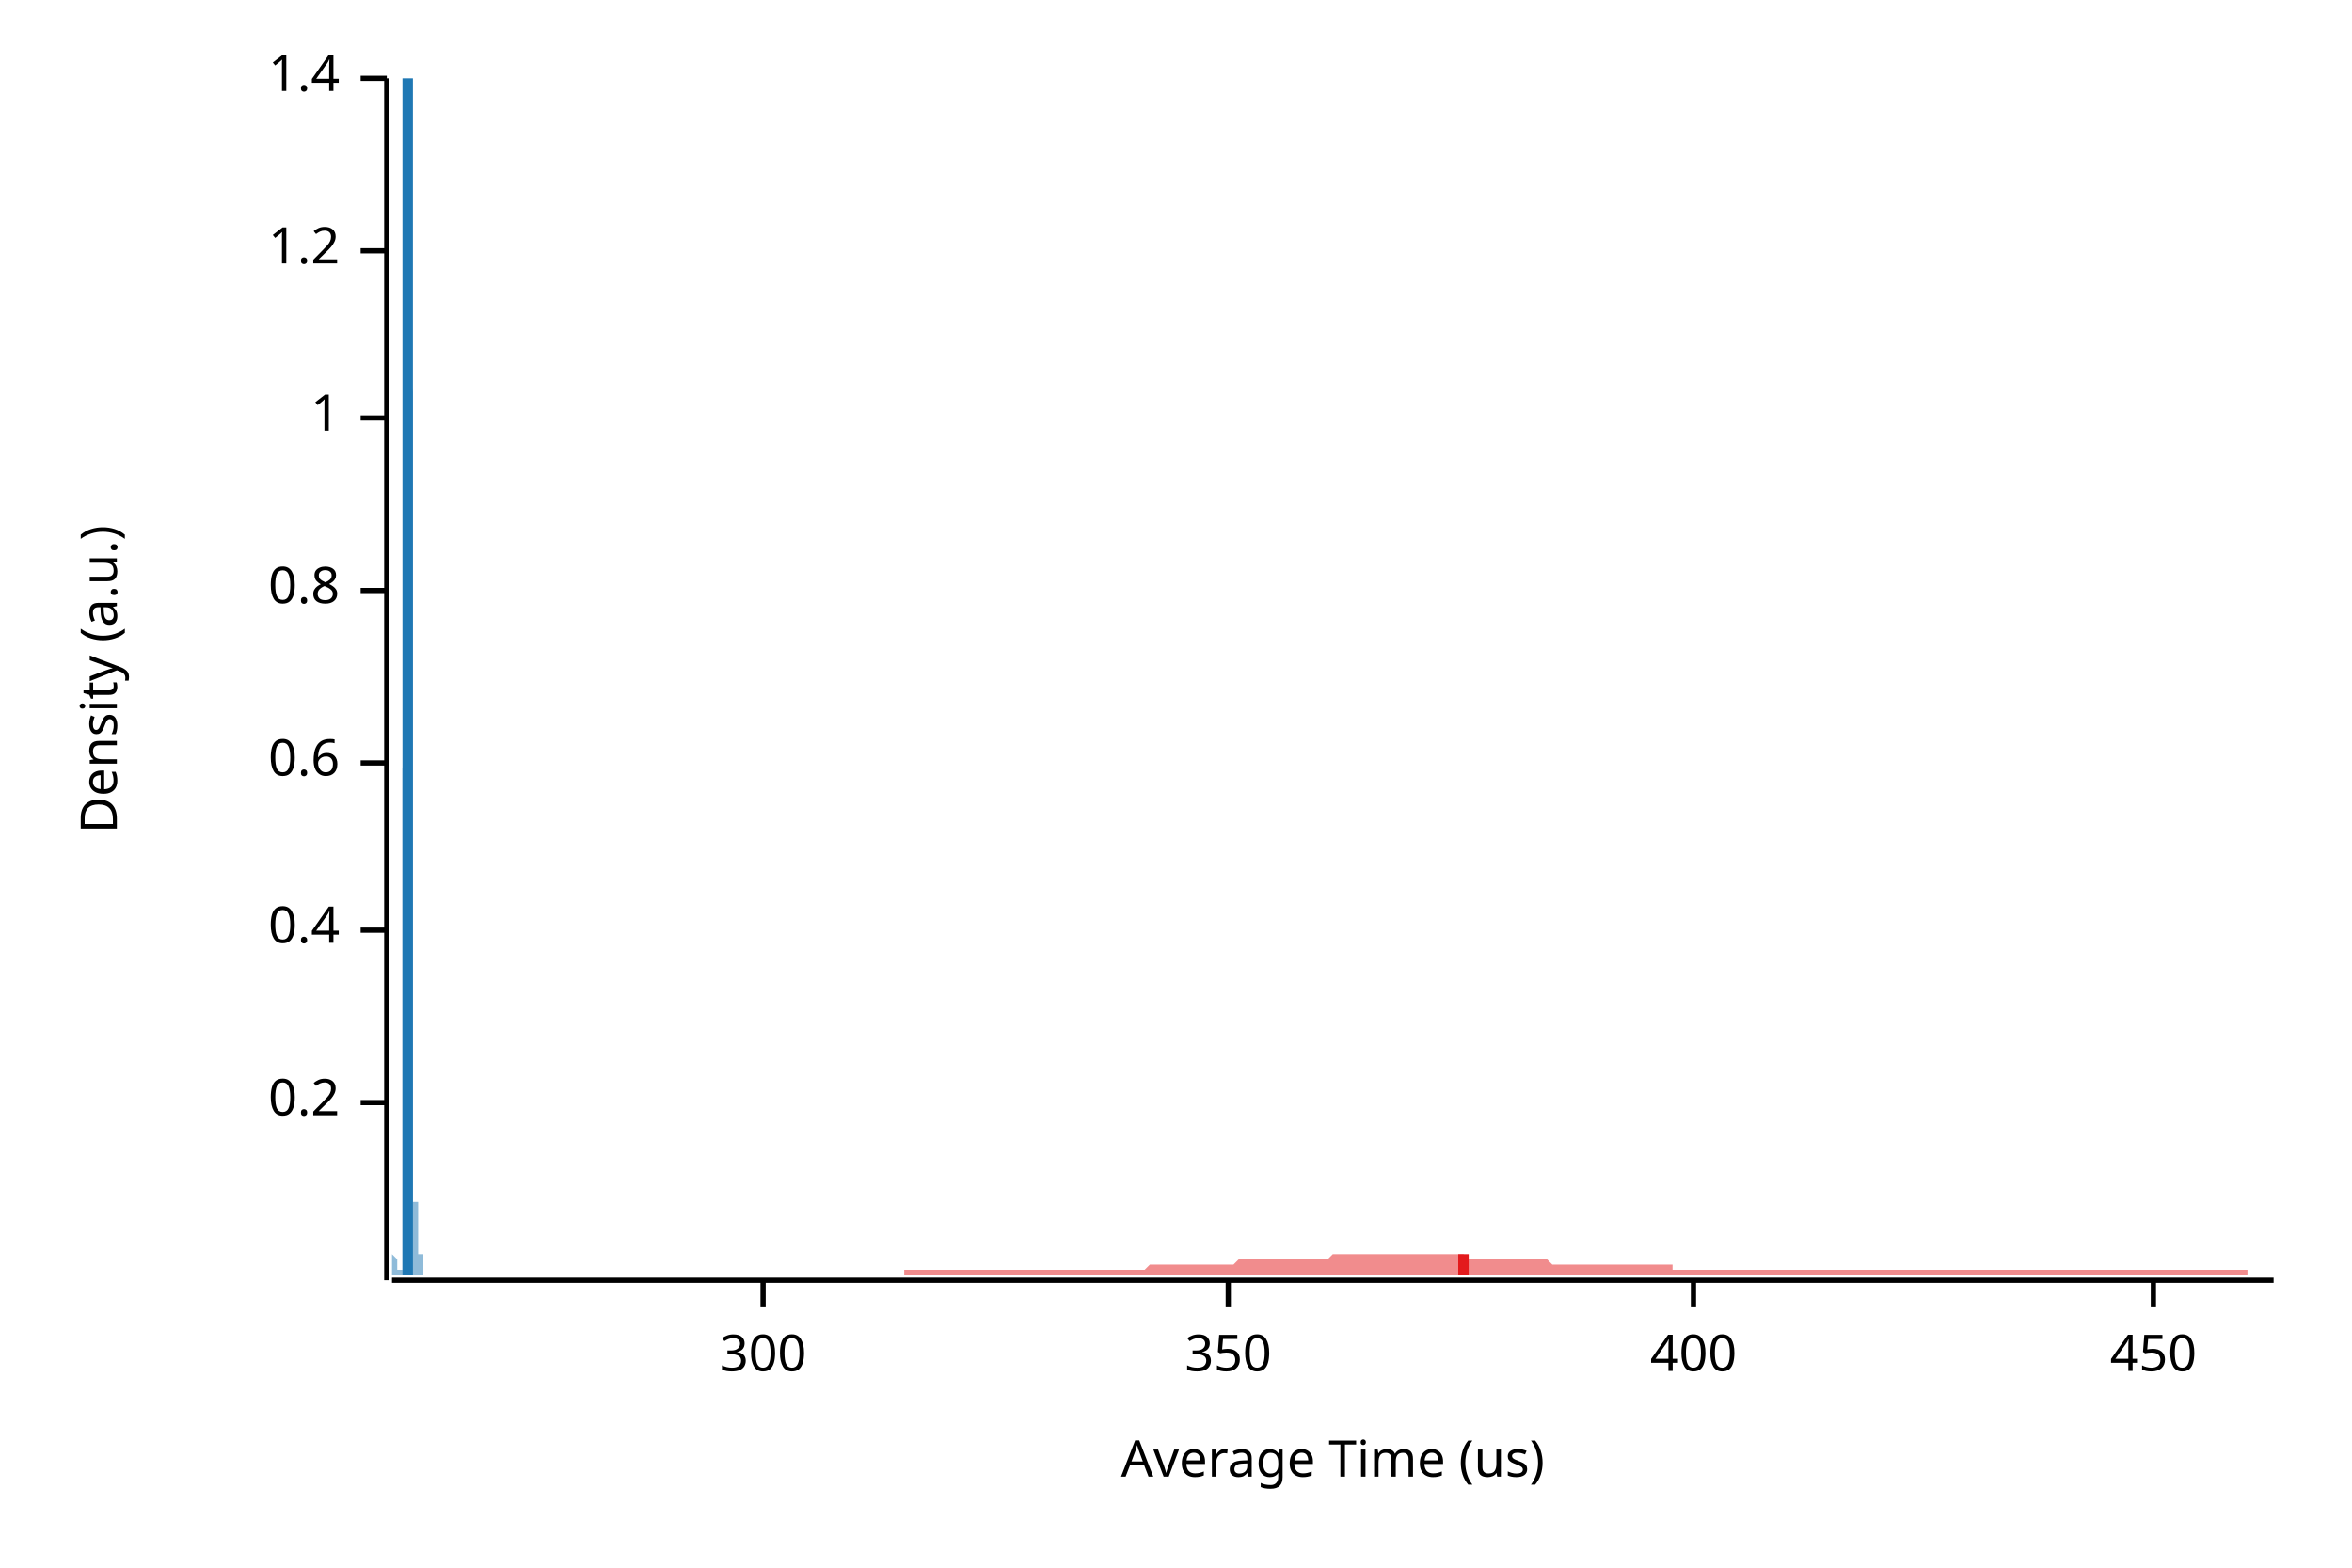
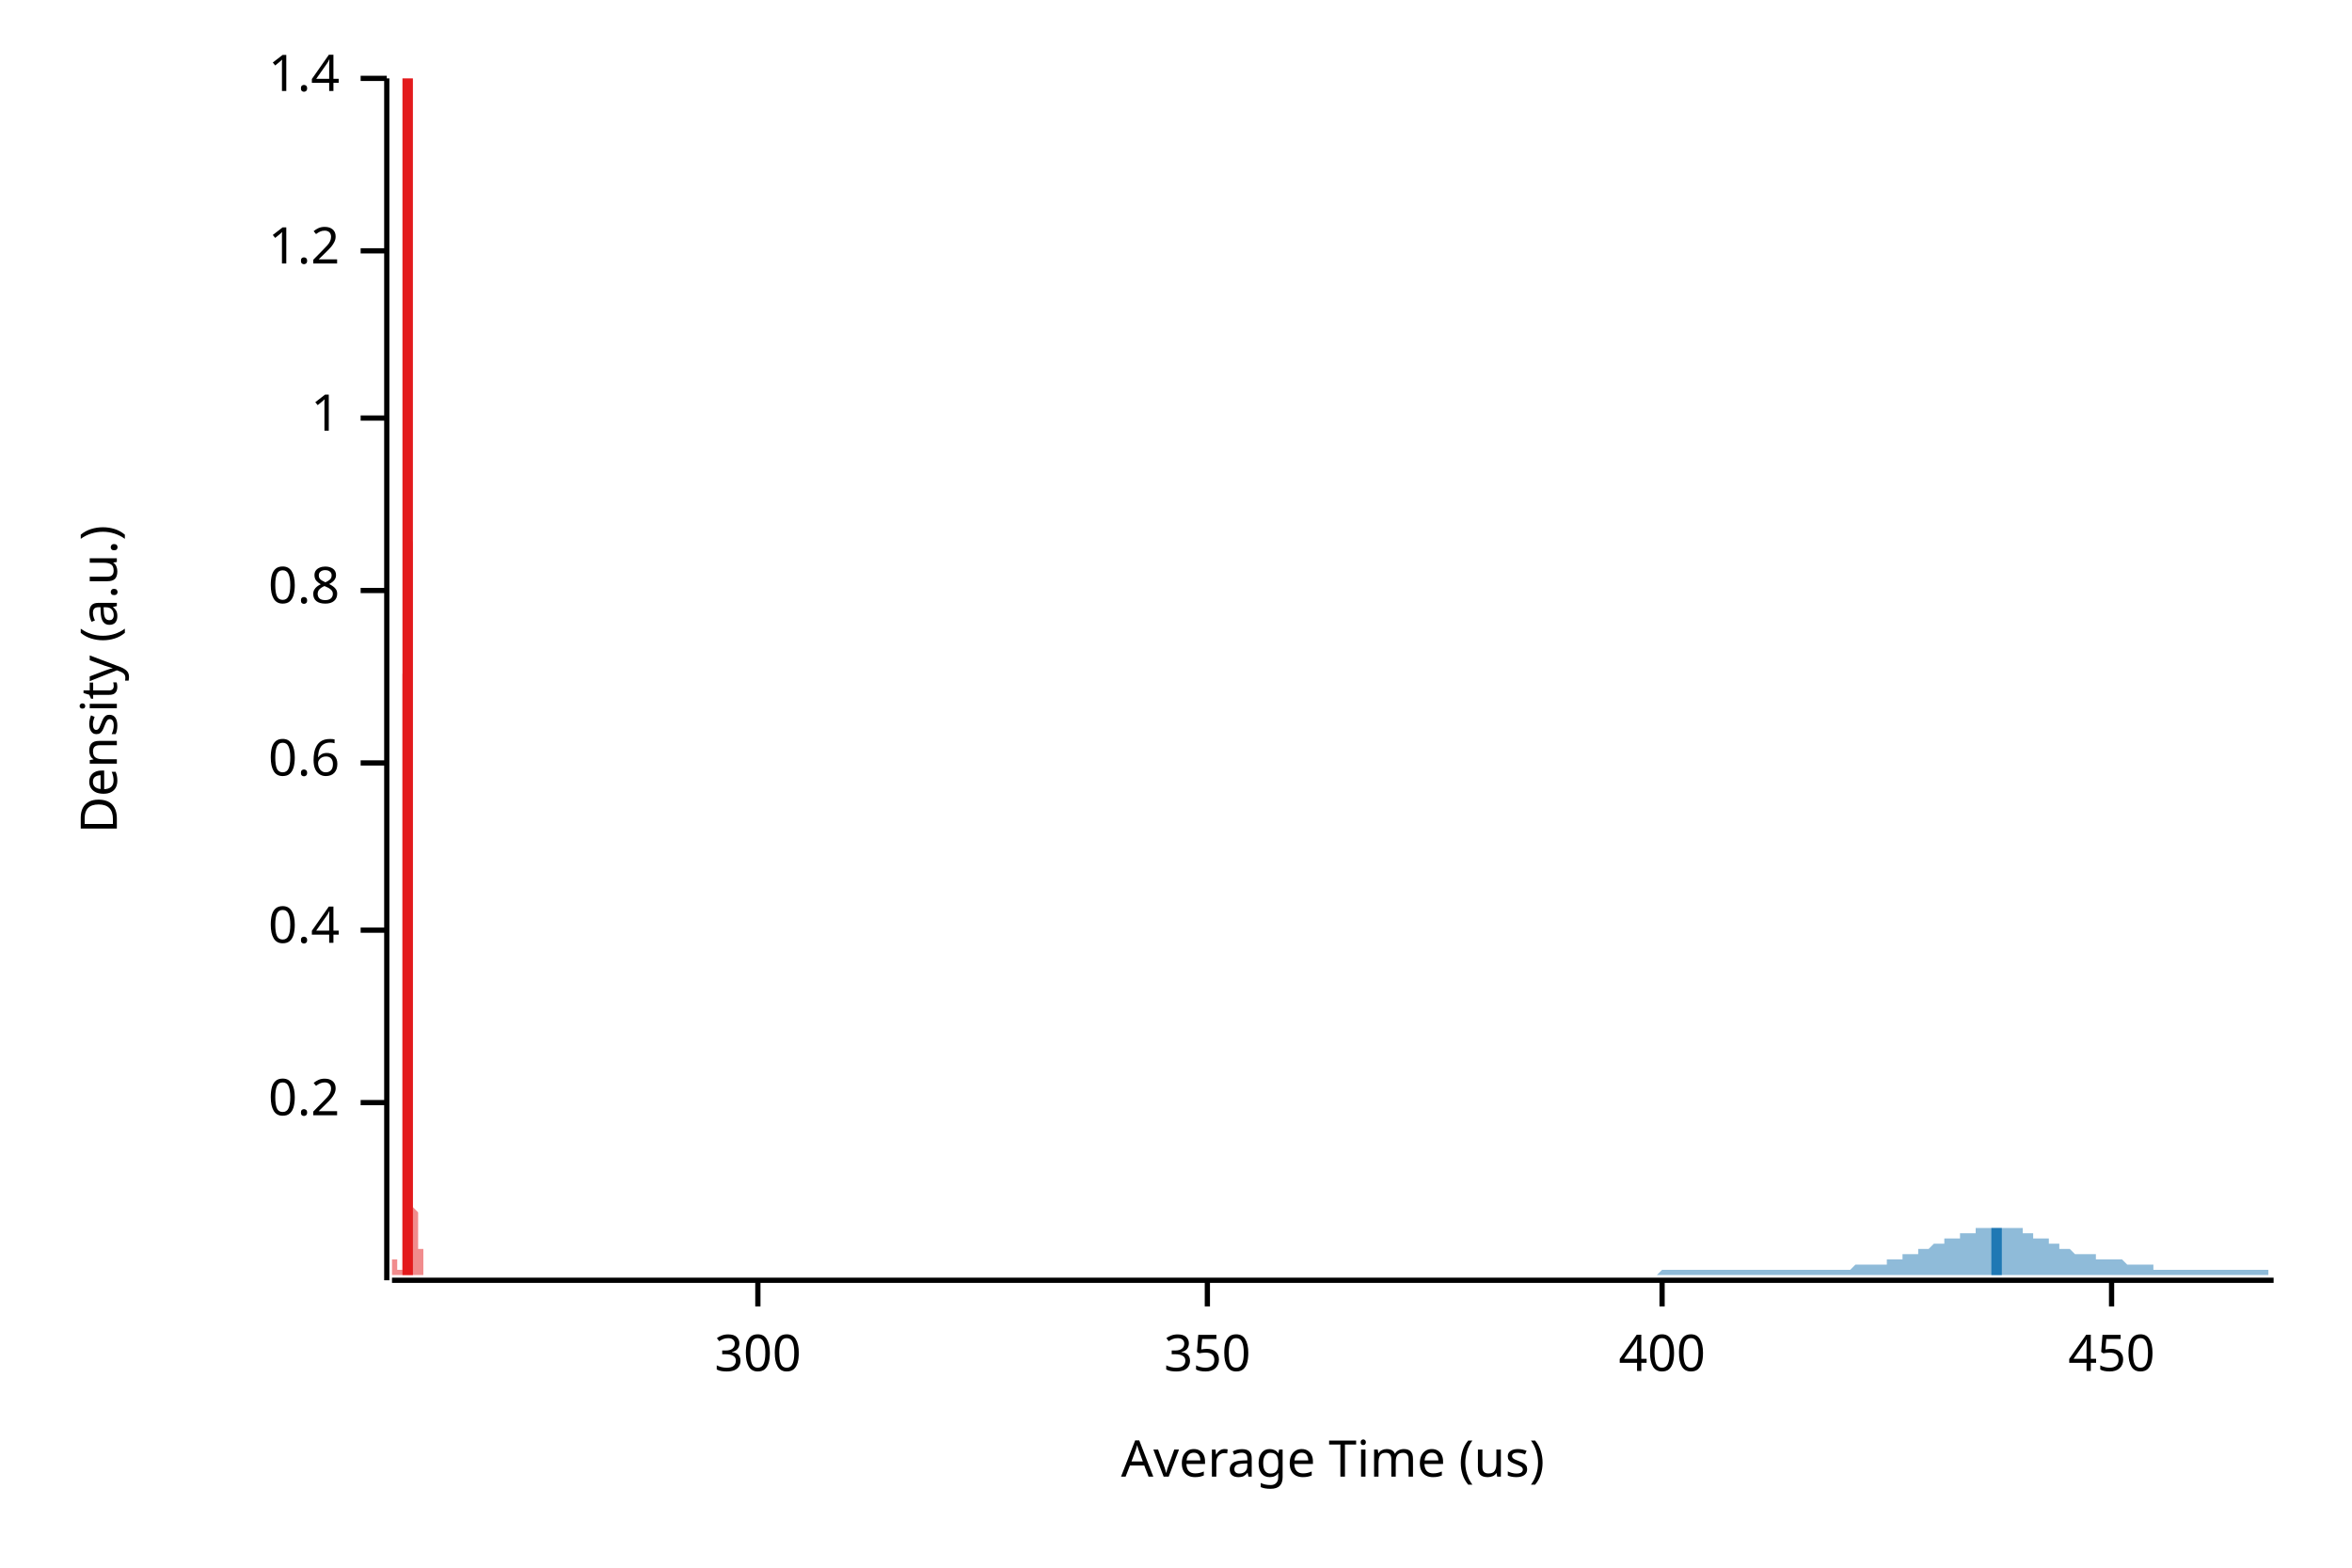
<svg xmlns="http://www.w3.org/2000/svg" width="450" height="300" viewBox="0 0 450 300">
  <text x="15" y="130" dy="0.76em" text-anchor="middle" font-family="sans-serif" font-size="9.677" opacity="1" fill="#000000" transform="rotate(270, 15, 130)">
Density (a.u.)
</text>
  <text x="255" y="285" dy="-0.5ex" text-anchor="middle" font-family="sans-serif" font-size="9.677" opacity="1" fill="#000000">
Average Time (us)
</text>
  <polyline fill="none" opacity="1" stroke="#000000" stroke-width="1" points="74,15 74,245 " />
  <text x="65" y="211" dy="0.5ex" text-anchor="end" font-family="sans-serif" font-size="9.677" opacity="1" fill="#000000">
0.2
</text>
  <polyline fill="none" opacity="1" stroke="#000000" stroke-width="1" points="69,211 74,211 " />
  <text x="65" y="178" dy="0.5ex" text-anchor="end" font-family="sans-serif" font-size="9.677" opacity="1" fill="#000000">
0.4
</text>
  <polyline fill="none" opacity="1" stroke="#000000" stroke-width="1" points="69,178 74,178 " />
  <text x="65" y="146" dy="0.5ex" text-anchor="end" font-family="sans-serif" font-size="9.677" opacity="1" fill="#000000">
0.6
</text>
  <polyline fill="none" opacity="1" stroke="#000000" stroke-width="1" points="69,146 74,146 " />
  <text x="65" y="113" dy="0.5ex" text-anchor="end" font-family="sans-serif" font-size="9.677" opacity="1" fill="#000000">
0.8
</text>
  <polyline fill="none" opacity="1" stroke="#000000" stroke-width="1" points="69,113 74,113 " />
  <text x="65" y="80" dy="0.5ex" text-anchor="end" font-family="sans-serif" font-size="9.677" opacity="1" fill="#000000">
1
</text>
  <polyline fill="none" opacity="1" stroke="#000000" stroke-width="1" points="69,80 74,80 " />
  <text x="65" y="48" dy="0.5ex" text-anchor="end" font-family="sans-serif" font-size="9.677" opacity="1" fill="#000000">
1.2
</text>
  <polyline fill="none" opacity="1" stroke="#000000" stroke-width="1" points="69,48 74,48 " />
  <text x="65" y="15" dy="0.5ex" text-anchor="end" font-family="sans-serif" font-size="9.677" opacity="1" fill="#000000">
1.4
</text>
  <polyline fill="none" opacity="1" stroke="#000000" stroke-width="1" points="69,15 74,15 " />
  <polyline fill="none" opacity="1" stroke="#000000" stroke-width="1" points="75,245 435,245 " />
-   <text x="146" y="255" dy="0.76em" text-anchor="middle" font-family="sans-serif" font-size="9.677" opacity="1" fill="#000000">
+   <text x="145" y="255" dy="0.76em" text-anchor="middle" font-family="sans-serif" font-size="9.677" opacity="1" fill="#000000">
300
</text>
-   <polyline fill="none" opacity="1" stroke="#000000" stroke-width="1" points="146,245 146,250 " />
-   <text x="235" y="255" dy="0.76em" text-anchor="middle" font-family="sans-serif" font-size="9.677" opacity="1" fill="#000000">
+   <polyline fill="none" opacity="1" stroke="#000000" stroke-width="1" points="145,245 145,250 " />
+   <text x="231" y="255" dy="0.76em" text-anchor="middle" font-family="sans-serif" font-size="9.677" opacity="1" fill="#000000">
350
</text>
-   <polyline fill="none" opacity="1" stroke="#000000" stroke-width="1" points="235,245 235,250 " />
-   <text x="324" y="255" dy="0.76em" text-anchor="middle" font-family="sans-serif" font-size="9.677" opacity="1" fill="#000000">
+   <polyline fill="none" opacity="1" stroke="#000000" stroke-width="1" points="231,245 231,250 " />
+   <text x="318" y="255" dy="0.76em" text-anchor="middle" font-family="sans-serif" font-size="9.677" opacity="1" fill="#000000">
400
</text>
-   <polyline fill="none" opacity="1" stroke="#000000" stroke-width="1" points="324,245 324,250 " />
-   <text x="412" y="255" dy="0.76em" text-anchor="middle" font-family="sans-serif" font-size="9.677" opacity="1" fill="#000000">
+   <polyline fill="none" opacity="1" stroke="#000000" stroke-width="1" points="318,245 318,250 " />
+   <text x="404" y="255" dy="0.76em" text-anchor="middle" font-family="sans-serif" font-size="9.677" opacity="1" fill="#000000">
450
</text>
-   <polyline fill="none" opacity="1" stroke="#000000" stroke-width="1" points="412,245 412,250 " />
-   <polygon opacity="0.5" fill="#E31A1C" points="173,243 174,243 174,243 175,243 175,243 176,243 176,243 177,243 177,243 178,243 178,243 179,243 180,243 180,243 181,243 181,243 182,243 182,243 183,243 183,243 184,243 184,243 185,243 185,243 186,243 186,243 187,243 187,243 188,243 188,243 189,243 189,243 190,243 191,243 191,243 192,243 192,243 193,243 193,243 194,243 194,243 195,243 195,243 196,243 196,243 197,243 197,243 198,243 198,243 199,243 199,243 200,243 200,243 201,243 202,243 202,243 203,243 203,243 204,243 204,243 205,243 205,243 206,243 206,243 207,243 207,243 208,243 208,243 209,243 209,243 210,243 210,243 211,243 211,243 212,243 213,243 213,243 214,243 214,243 215,243 215,243 216,243 216,243 217,243 217,243 218,243 218,243 219,243 219,243 220,242 220,242 221,242 221,242 222,242 222,242 223,242 224,242 224,242 225,242 225,242 226,242 226,242 227,242 227,242 228,242 228,242 229,242 229,242 230,242 230,242 231,242 231,242 232,242 232,242 233,242 233,242 234,242 234,242 235,242 236,242 236,242 237,241 237,241 238,241 238,241 239,241 239,241 240,241 240,241 241,241 241,241 242,241 242,241 243,241 243,241 244,241 244,241 245,241 245,241 246,241 247,241 247,241 248,241 248,241 249,241 249,241 250,241 250,241 251,241 251,241 252,241 252,241 253,241 253,241 254,241 254,241 255,240 255,240 256,240 256,240 257,240 258,240 258,240 259,240 259,240 260,240 260,240 261,240 261,240 262,240 262,240 263,240 263,240 264,240 264,240 265,240 265,240 266,240 266,240 267,240 267,240 268,240 269,240 269,240 270,240 270,240 271,240 271,240 272,240 272,240 273,240 273,240 274,240 274,240 275,240 275,240 276,240 276,240 277,240 277,240 278,240 278,240 279,240 280,240 280,240 281,241 281,241 282,241 282,241 283,241 283,241 284,241 284,241 285,241 285,241 286,241 286,241 287,241 287,241 288,241 288,241 289,241 289,241 290,241 291,241 291,241 292,241 292,241 293,241 293,241 294,241 294,241 295,241 295,241 296,241 296,241 297,242 297,242 298,242 298,242 299,242 299,242 300,242 300,242 301,242 302,242 302,242 303,242 303,242 304,242 304,242 305,242 305,242 306,242 306,242 307,242 307,242 308,242 308,242 309,242 309,242 310,242 310,242 311,242 311,242 312,242 313,242 313,242 314,242 314,242 315,242 315,242 316,242 316,242 317,242 317,242 318,242 318,242 319,242 319,242 320,242 320,243 321,243 321,243 322,243 322,243 323,243 324,243 324,243 325,243 325,243 326,243 326,243 327,243 327,243 328,243 328,243 329,243 329,243 330,243 330,243 331,243 331,243 332,243 332,243 333,243 333,243 334,243 334,243 335,243 336,243 336,243 337,243 337,243 338,243 338,243 339,243 339,243 340,243 340,243 341,243 341,243 342,243 342,243 343,243 343,243 344,243 344,243 345,243 345,243 346,243 347,243 347,243 348,243 348,243 349,243 349,243 350,243 350,243 351,243 351,243 352,243 352,243 353,243 353,243 354,243 354,243 355,243 355,243 356,243 356,243 357,243 358,243 358,243 359,243 359,243 360,243 360,243 361,243 361,243 362,243 362,243 363,243 363,243 364,243 364,243 365,243 365,243 366,243 366,243 367,243 367,243 368,243 369,243 369,243 370,243 370,243 371,243 371,243 372,243 372,243 373,243 373,243 374,243 374,243 375,243 375,243 376,243 376,243 377,243 377,243 378,243 378,243 379,243 380,243 380,243 381,243 381,243 382,243 382,243 383,243 383,243 384,243 384,243 385,243 385,243 386,243 386,243 387,243 387,243 388,243 388,243 389,243 389,243 390,243 391,243 391,243 392,243 392,243 393,243 393,243 394,243 394,243 395,243 395,243 396,243 396,243 397,243 397,243 398,243 398,243 399,243 399,243 400,243 400,243 401,243 402,243 402,243 403,243 403,243 404,243 404,243 405,243 405,243 406,243 406,243 407,243 407,243 408,243 408,243 409,243 409,243 410,243 410,243 411,243 411,243 412,243 413,243 413,243 414,243 414,243 415,243 415,243 416,243 416,243 417,243 417,243 418,243 418,243 419,243 419,243 420,243 420,243 421,243 421,243 422,243 422,243 423,243 424,243 424,243 425,243 425,243 426,243 426,243 427,243 427,243 428,243 428,243 429,243 429,243 430,243 430,244 431,244 431,244 432,244 432,244 433,244 433,244 434,244 435,244 435,244 173,244 " />
-   <polygon opacity="0.5" fill="#1F78B4" points="75,243 75,243 75,243 75,243 75,243 75,243 75,243 75,243 75,243 75,243 75,243 75,243 75,243 75,243 75,243 75,243 75,243 75,243 75,243 75,243 75,243 75,243 75,243 75,243 75,242 75,242 75,242 75,242 75,242 75,242 75,242 75,242 75,241 75,241 75,241 75,241 75,241 75,241 75,241 75,240 75,240 75,240 75,240 75,240 75,240 75,240 75,239 75,239 75,239 75,239 75,239 75,239 75,239 75,239 75,239 75,239 75,239 75,239 75,239 75,239 75,239 75,239 75,239 75,239 75,239 75,240 75,240 75,240 75,240 75,240 75,240 75,240 76,241 76,241 76,241 76,241 76,241 76,241 76,241 76,242 76,242 76,242 76,242 76,242 76,242 76,242 76,242 76,243 76,243 76,243 76,243 76,243 76,243 76,243 76,243 76,243 76,243 76,243 76,243 76,243 76,243 76,243 76,243 76,243 76,243 76,243 76,243 76,243 76,243 76,243 76,243 76,243 76,243 76,243 76,243 76,243 76,243 76,243 76,243 76,243 76,243 76,243 76,243 76,243 76,243 76,243 76,243 76,243 76,243 76,243 76,243 76,243 76,243 76,243 76,243 76,243 76,243 76,243 76,243 76,243 76,243 76,243 76,243 76,243 77,243 77,243 77,243 77,243 77,243 77,243 77,243 77,242 77,242 77,242 77,242 77,242 77,241 77,241 77,241 77,241 77,240 77,240 77,239 77,239 77,239 77,238 77,237 77,237 77,236 77,236 77,235 77,234 77,233 77,232 77,232 77,231 77,230 77,229 77,227 77,226 77,225 77,224 77,223 77,221 77,220 77,218 77,217 77,215 77,214 77,212 77,210 77,208 77,207 77,205 77,203 77,201 77,199 77,196 77,194 77,192 77,190 77,187 77,185 77,182 77,180 77,177 77,174 77,171 77,168 77,166 77,163 77,160 77,156 77,153 77,150 77,147 78,143 78,140 78,136 78,133 78,129 78,126 78,122 78,119 78,115 78,111 78,107 78,104 78,100 78,96 78,92 78,89 78,85 78,81 78,77 78,74 78,70 78,67 78,63 78,60 78,56 78,53 78,50 78,46 78,43 78,40 78,38 78,35 78,32 78,30 78,28 78,25 78,23 78,22 78,20 78,19 78,17 78,16 78,15 78,15 78,15 78,15 78,15 78,15 78,15 78,15 78,15 78,16 78,17 78,18 78,20 78,22 78,24 78,26 78,28 78,31 78,33 78,36 78,39 78,42 78,45 78,49 78,52 78,56 78,59 78,63 78,67 78,71 79,75 79,79 79,83 79,87 79,91 79,96 79,100 79,104 79,108 79,113 79,117 79,121 79,125 79,129 79,133 79,137 79,141 79,145 79,149 79,153 79,157 79,160 79,164 79,167 79,171 79,174 79,177 79,180 79,183 79,186 79,189 79,191 79,194 79,196 79,198 79,201 79,203 79,205 79,206 79,208 79,210 79,211 79,213 79,214 79,215 79,217 79,218 79,219 79,220 79,221 79,222 79,222 79,223 79,224 79,224 79,225 79,225 79,226 79,226 79,227 79,227 79,227 79,228 79,228 79,228 79,229 79,229 79,229 79,229 79,229 79,230 79,230 80,230 80,230 80,230 80,231 80,231 80,231 80,231 80,231 80,232 80,232 80,232 80,232 80,233 80,233 80,233 80,233 80,234 80,234 80,234 80,235 80,235 80,235 80,235 80,236 80,236 80,236 80,237 80,237 80,237 80,238 80,238 80,238 80,239 80,239 80,239 80,239 80,240 80,240 80,240 80,240 80,241 80,241 80,241 80,241 80,241 80,241 80,241 80,241 80,242 80,242 80,242 80,242 80,242 80,242 80,242 80,242 80,242 80,242 80,241 80,241 80,241 80,241 80,241 80,241 80,241 80,241 80,241 80,240 80,240 80,240 80,240 80,240 81,240 81,240 81,240 81,239 81,239 81,239 81,239 81,239 81,239 81,239 81,239 81,239 81,239 81,239 81,239 81,239 81,239 81,239 81,239 81,239 81,239 81,239 81,240 81,240 81,240 81,240 81,240 81,240 81,240 81,241 81,241 81,241 81,241 81,241 81,241 81,241 81,242 81,242 81,242 81,242 81,242 81,242 81,242 81,242 81,243 81,243 81,243 81,243 81,243 81,243 81,243 81,243 81,243 81,243 81,243 81,243 81,243 81,243 81,243 81,243 81,243 81,243 81,243 81,243 81,243 81,243 81,243 81,243 81,244 75,244 " />
-   <polyline fill="none" opacity="1" stroke="#E31A1C" stroke-width="2" points="280,244 280,240 " />
-   <polyline fill="none" opacity="1" stroke="#1F78B4" stroke-width="2" points="78,244 78,15 " />
+   <polyline fill="none" opacity="1" stroke="#000000" stroke-width="1" points="404,245 404,250 " />
+   <polygon opacity="0.5" fill="#E31A1C" points="75,243 75,243 75,243 75,243 75,243 75,243 75,243 75,243 75,243 75,243 75,243 75,243 75,243 75,243 75,243 75,243 75,243 75,243 75,243 75,243 75,243 75,243 75,243 75,243 75,242 75,242 75,242 75,242 75,242 75,242 75,242 75,242 75,241 75,241 75,241 75,241 75,241 75,241 75,241 75,240 75,240 75,240 75,240 75,240 75,240 75,240 75,239 75,239 75,239 75,239 75,239 75,239 75,239 75,239 75,239 75,239 75,239 75,239 75,239 75,239 75,239 75,239 75,239 75,239 75,239 75,240 75,240 75,240 75,240 75,240 75,240 75,240 75,241 75,241 76,241 76,241 76,241 76,241 76,241 76,242 76,242 76,242 76,242 76,242 76,242 76,242 76,242 76,243 76,243 76,243 76,243 76,243 76,243 76,243 76,243 76,243 76,243 76,243 76,243 76,243 76,243 76,243 76,243 76,243 76,243 76,243 76,243 76,243 76,243 76,243 76,243 76,243 76,243 76,243 76,243 76,243 76,243 76,243 76,243 76,243 76,243 76,243 76,243 76,243 76,243 76,243 76,243 76,243 76,243 76,243 76,243 76,243 76,243 76,243 76,243 76,243 76,243 76,243 76,243 76,243 76,243 76,243 76,243 76,243 76,243 76,243 76,243 76,243 77,243 77,243 77,243 77,242 77,242 77,242 77,242 77,242 77,241 77,241 77,241 77,241 77,240 77,240 77,239 77,239 77,239 77,238 77,237 77,237 77,236 77,236 77,235 77,234 77,233 77,232 77,232 77,231 77,230 77,229 77,227 77,226 77,225 77,224 77,223 77,221 77,220 77,218 77,217 77,215 77,214 77,212 77,210 77,208 77,207 77,205 77,203 77,201 77,199 77,196 77,194 77,192 77,190 77,187 77,185 77,182 77,180 77,177 77,174 77,171 77,168 77,166 77,163 77,160 77,156 77,153 77,150 77,147 77,143 77,140 77,136 77,133 77,129 78,126 78,122 78,119 78,115 78,111 78,107 78,104 78,100 78,96 78,92 78,89 78,85 78,81 78,77 78,74 78,70 78,67 78,63 78,60 78,56 78,53 78,50 78,46 78,43 78,40 78,38 78,35 78,32 78,30 78,28 78,25 78,23 78,22 78,20 78,19 78,17 78,16 78,15 78,15 78,15 78,15 78,15 78,15 78,15 78,15 78,15 78,16 78,17 78,18 78,20 78,22 78,24 78,26 78,28 78,31 78,33 78,36 78,39 78,42 78,45 78,49 78,52 78,56 78,59 78,63 78,67 78,71 78,75 78,79 78,83 78,87 78,91 78,96 78,100 79,104 79,108 79,113 79,117 79,121 79,125 79,129 79,133 79,137 79,141 79,145 79,149 79,153 79,157 79,160 79,164 79,167 79,171 79,174 79,177 79,180 79,183 79,186 79,189 79,191 79,194 79,196 79,198 79,201 79,203 79,205 79,206 79,208 79,210 79,211 79,213 79,214 79,215 79,217 79,218 79,219 79,220 79,221 79,222 79,222 79,223 79,224 79,224 79,225 79,225 79,226 79,226 79,227 79,227 79,227 79,228 79,228 79,228 79,229 79,229 79,229 79,229 79,229 79,230 79,230 79,230 79,230 79,230 79,231 79,231 79,231 79,231 79,231 80,232 80,232 80,232 80,232 80,233 80,233 80,233 80,233 80,234 80,234 80,234 80,235 80,235 80,235 80,235 80,236 80,236 80,236 80,237 80,237 80,237 80,238 80,238 80,238 80,239 80,239 80,239 80,239 80,240 80,240 80,240 80,240 80,241 80,241 80,241 80,241 80,241 80,241 80,241 80,241 80,242 80,242 80,242 80,242 80,242 80,242 80,242 80,242 80,242 80,242 80,241 80,241 80,241 80,241 80,241 80,241 80,241 80,241 80,241 80,240 80,240 80,240 80,240 80,240 80,240 80,240 80,240 80,239 80,239 80,239 80,239 80,239 80,239 80,239 81,239 81,239 81,239 81,239 81,239 81,239 81,239 81,239 81,239 81,239 81,239 81,239 81,240 81,240 81,240 81,240 81,240 81,240 81,240 81,241 81,241 81,241 81,241 81,241 81,241 81,241 81,242 81,242 81,242 81,242 81,242 81,242 81,242 81,242 81,243 81,243 81,243 81,243 81,243 81,243 81,243 81,243 81,243 81,243 81,243 81,243 81,243 81,243 81,243 81,243 81,243 81,243 81,243 81,243 81,243 81,243 81,243 81,243 81,244 75,244 " />
+   <polygon opacity="0.5" fill="#1F78B4" points="317,244 317,244 317,244 317,244 318,243 318,243 318,243 318,243 319,243 319,243 319,243 319,243 320,243 320,243 320,243 320,243 320,243 321,243 321,243 321,243 321,243 322,243 322,243 322,243 322,243 323,243 323,243 323,243 323,243 324,243 324,243 324,243 324,243 324,243 325,243 325,243 325,243 325,243 326,243 326,243 326,243 326,243 327,243 327,243 327,243 327,243 328,243 328,243 328,243 328,243 328,243 329,243 329,243 329,243 329,243 330,243 330,243 330,243 330,243 331,243 331,243 331,243 331,243 332,243 332,243 332,243 332,243 333,243 333,243 333,243 333,243 333,243 334,243 334,243 334,243 334,243 335,243 335,243 335,243 335,243 336,243 336,243 336,243 336,243 337,243 337,243 337,243 337,243 337,243 338,243 338,243 338,243 338,243 339,243 339,243 339,243 339,243 340,243 340,243 340,243 340,243 341,243 341,243 341,243 341,243 341,243 342,243 342,243 342,243 342,243 343,243 343,243 343,243 343,243 344,243 344,243 344,243 344,243 345,243 345,243 345,243 345,243 345,243 346,243 346,243 346,243 346,243 347,243 347,243 347,243 347,243 348,243 348,243 348,243 348,243 349,243 349,243 349,243 349,243 350,243 350,243 350,243 350,243 350,243 351,243 351,243 351,243 351,243 352,243 352,243 352,243 352,243 353,243 353,243 353,243 353,243 354,243 354,243 354,243 354,243 354,243 355,242 355,242 355,242 355,242 356,242 356,242 356,242 356,242 357,242 357,242 357,242 357,242 358,242 358,242 358,242 358,242 358,242 359,242 359,242 359,242 359,242 360,242 360,242 360,242 360,242 361,242 361,241 361,241 361,241 362,241 362,241 362,241 362,241 362,241 363,241 363,241 363,241 363,241 364,241 364,241 364,241 364,240 365,240 365,240 365,240 365,240 366,240 366,240 366,240 366,240 367,240 367,240 367,240 367,239 367,239 368,239 368,239 368,239 368,239 369,239 369,239 369,239 369,239 370,238 370,238 370,238 370,238 371,238 371,238 371,238 371,238 371,238 372,238 372,238 372,237 372,237 373,237 373,237 373,237 373,237 374,237 374,237 374,237 374,237 375,237 375,236 375,236 375,236 375,236 376,236 376,236 376,236 376,236 377,236 377,236 377,236 377,236 378,236 378,235 378,235 378,235 379,235 379,235 379,235 379,235 379,235 380,235 380,235 380,235 380,235 381,235 381,235 381,235 381,235 382,235 382,235 382,235 382,235 383,235 383,235 383,235 383,235 384,235 384,235 384,235 384,235 384,235 385,235 385,235 385,235 385,235 386,235 386,235 386,235 386,235 387,235 387,236 387,236 387,236 388,236 388,236 388,236 388,236 388,236 389,236 389,236 389,236 389,237 390,237 390,237 390,237 390,237 391,237 391,237 391,237 391,237 392,237 392,238 392,238 392,238 392,238 393,238 393,238 393,238 393,238 394,238 394,239 394,239 394,239 395,239 395,239 395,239 395,239 396,239 396,239 396,239 396,239 396,239 397,240 397,240 397,240 397,240 398,240 398,240 398,240 398,240 399,240 399,240 399,240 399,240 400,240 400,240 400,240 400,240 401,240 401,240 401,240 401,241 401,241 402,241 402,241 402,241 402,241 403,241 403,241 403,241 403,241 404,241 404,241 404,241 404,241 405,241 405,241 405,241 405,241 405,241 406,241 406,241 406,241 406,241 407,242 407,242 407,242 407,242 408,242 408,242 408,242 408,242 409,242 409,242 409,242 409,242 409,242 410,242 410,242 410,242 410,242 411,242 411,242 411,242 411,242 412,242 412,242 412,242 412,243 413,243 413,243 413,243 413,243 413,243 414,243 414,243 414,243 414,243 415,243 415,243 415,243 415,243 416,243 416,243 416,243 416,243 417,243 417,243 417,243 417,243 418,243 418,243 418,243 418,243 418,243 419,243 419,243 419,243 419,243 420,243 420,243 420,243 420,243 421,243 421,243 421,243 421,243 422,243 422,243 422,243 422,243 422,243 423,243 423,243 423,243 423,243 424,243 424,243 424,243 424,243 425,243 425,243 425,243 425,243 426,243 426,243 426,243 426,243 426,243 427,243 427,243 427,243 427,243 428,243 428,243 428,243 428,243 429,243 429,243 429,243 429,243 430,243 430,243 430,243 430,243 430,243 431,243 431,243 431,243 431,243 432,243 432,243 432,243 432,243 433,243 433,243 433,243 433,243 434,243 434,243 434,244 434,244 435,244 435,244 317,244 " />
+   <polyline fill="none" opacity="1" stroke="#E31A1C" stroke-width="2" points="78,244 78,15 " />
+   <polyline fill="none" opacity="1" stroke="#1F78B4" stroke-width="2" points="382,244 382,235 " />
</svg>
